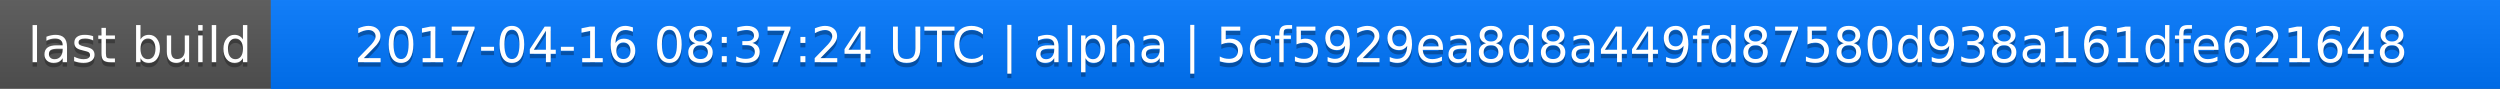
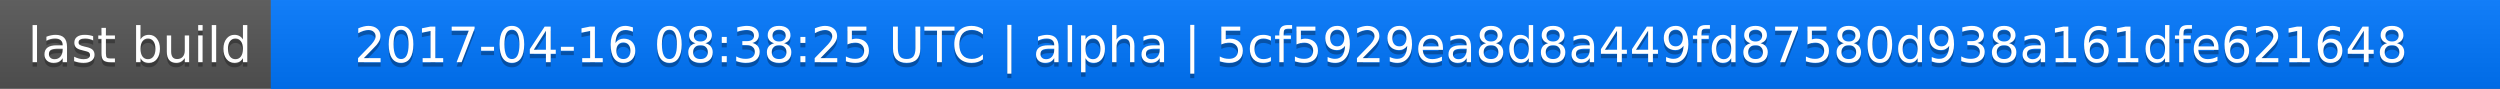
<svg xmlns="http://www.w3.org/2000/svg" width="563" height="20">
  <linearGradient id="a" x2="0" y2="100%">
    <stop offset="0" stop-color="#bbb" stop-opacity=".1" />
    <stop offset="1" stop-opacity=".1" />
  </linearGradient>
  <rect rx="0" width="563" height="20" fill="#555" />
  <rect rx="0" x="61" width="502" height="20" fill="#07f" />
  <path fill="#07f" d="M61 0h4v20h-4z" />
  <rect rx="0" width="563" height="20" fill="url(#a)" />
  <g fill="#fff" text-anchor="middle" font-family="DejaVu Sans,Verdana,Geneva,sans-serif" font-size="11">
    <text x="31.5" y="15" fill="#010101" fill-opacity=".3">last build</text>
    <text x="31.5" y="14">last build</text>
-     <text x="311" y="15" fill="#010101" fill-opacity=".3">2017-04-16 08:37:24 UTC | alpha | 5cf5929ea8d8a449fd87580d938a161dfe621648</text>
-     <text x="311" y="14">2017-04-16 08:37:24 UTC | alpha | 5cf5929ea8d8a449fd87580d938a161dfe621648</text>
+     <text x="311" y="15" fill="#010101" fill-opacity=".3">2017-04-16 08:38:25 UTC | alpha | 5cf5929ea8d8a449fd87580d938a161dfe621648</text>
+     <text x="311" y="14">2017-04-16 08:38:25 UTC | alpha | 5cf5929ea8d8a449fd87580d938a161dfe621648</text>
  </g>
</svg>
